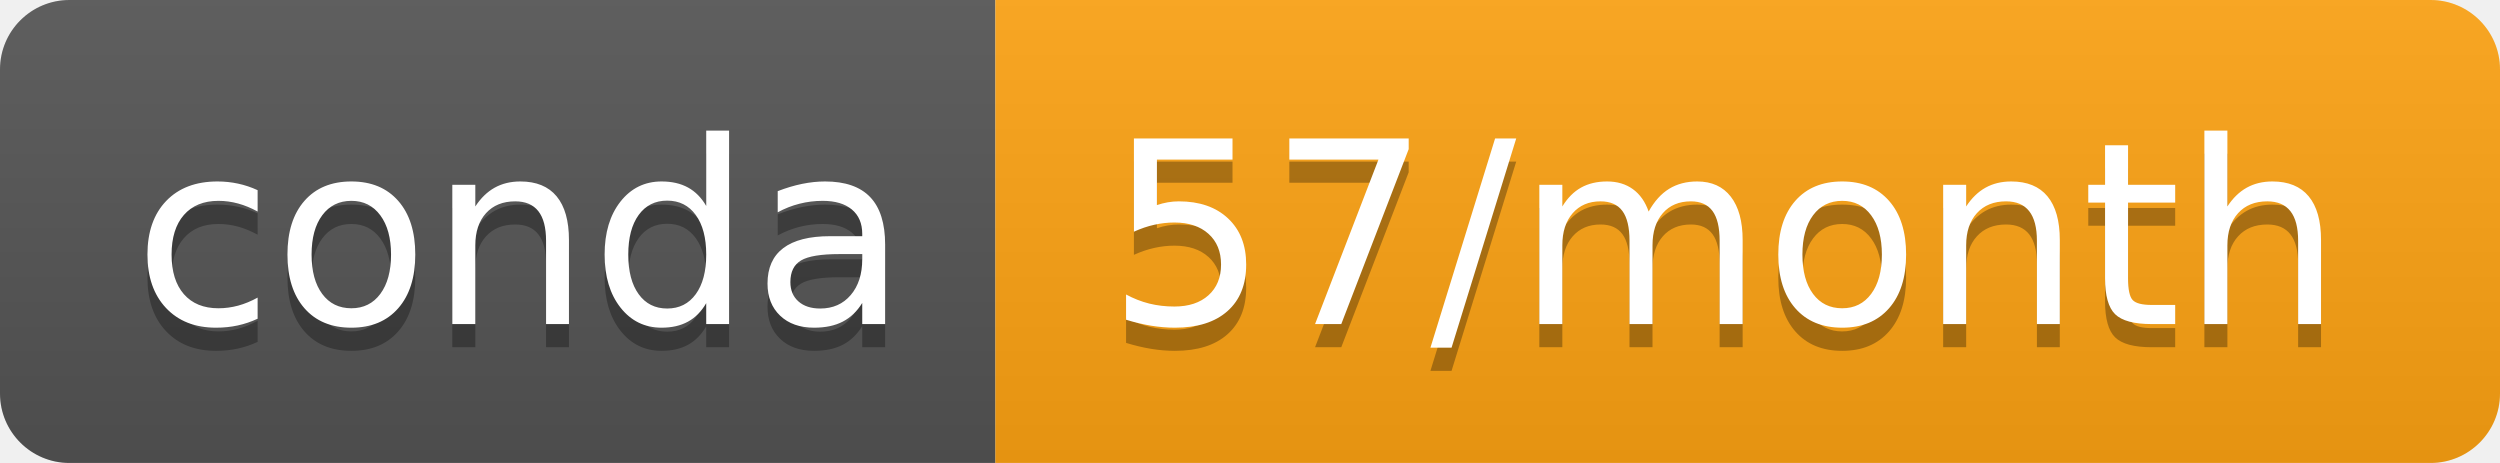
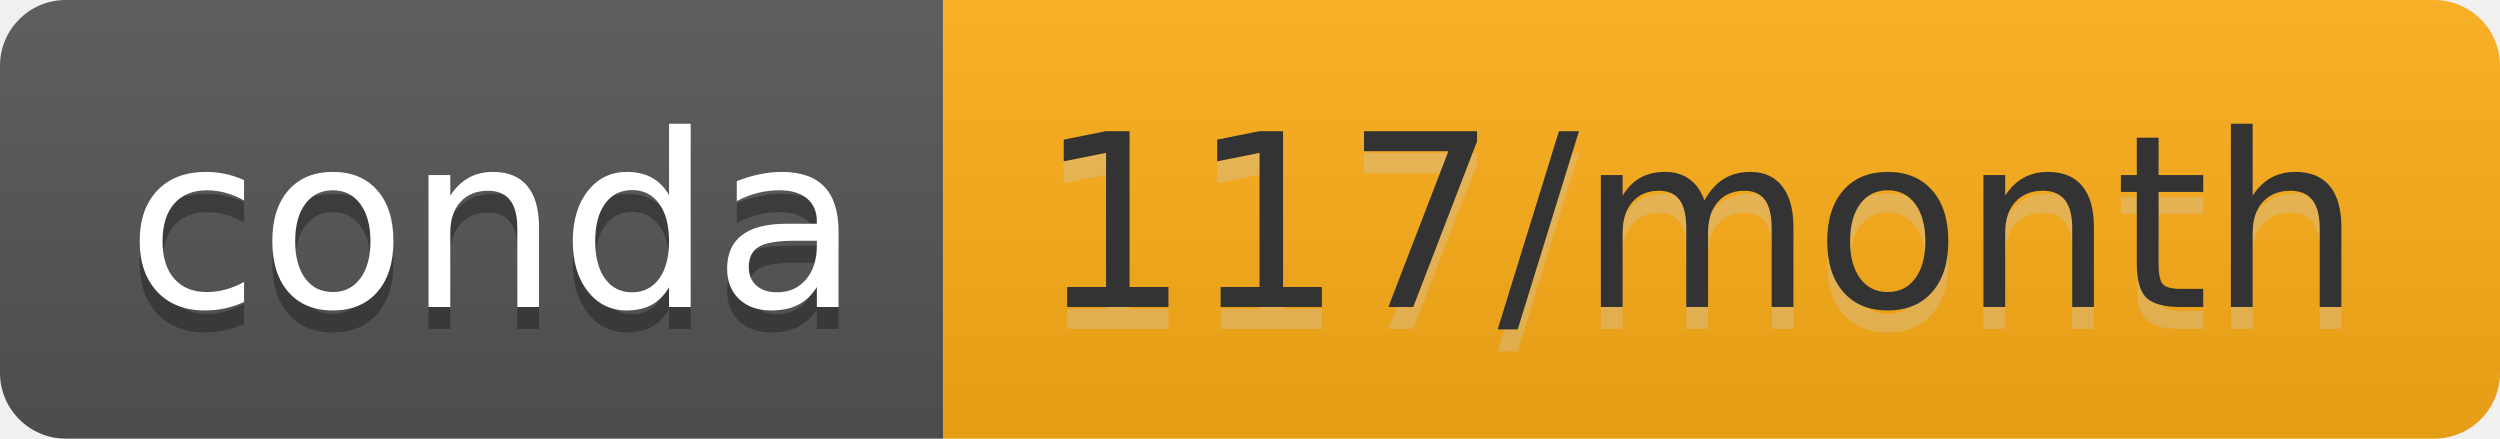
- <svg xmlns="http://www.w3.org/2000/svg" width="108" height="20" role="img" aria-label="conda: 57/month">
+ <svg xmlns="http://www.w3.org/2000/svg" width="114" height="20" role="img" aria-label="conda: 117/month">
  <linearGradient id="s" x2="0" y2="100%">
    <stop offset="0" stop-color="#bbb" stop-opacity=".1" />
    <stop offset="1" stop-opacity=".1" />
  </linearGradient>
  <clipPath id="r">
-     <rect width="108" height="20" rx="3" fill="#fff" />
+     <rect width="114" height="20" rx="3" fill="#fff" />
  </clipPath>
  <g clip-path="url(#r)">
    <rect width="43" height="20" fill="#555" />
-     <rect x="43" width="65" height="20" fill="#ffa413" />
-     <rect width="108" height="20" fill="url(#s)" />
+     <rect x="43" width="71" height="20" fill="#ffaf18" />
+     <rect width="114" height="20" fill="url(#s)" />
  </g>
  <g fill="#fff" text-anchor="middle" font-family="Verdana,Geneva,DejaVu Sans,sans-serif" text-rendering="geometricPrecision" font-size="110">
    <text aria-hidden="true" x="225" y="150" fill="#010101" fill-opacity=".3" transform="scale(.1)" textLength="330">conda</text>
    <text x="225" y="140" transform="scale(.1)" fill="#fff" textLength="330">conda</text>
-     <text aria-hidden="true" x="745" y="150" fill="#010101" fill-opacity=".3" transform="scale(.1)" textLength="550">57/month</text>
-     <text x="745" y="140" transform="scale(.1)" fill="#fff" textLength="550">57/month</text>
+     <text aria-hidden="true" x="775" y="150" fill="#ccc" fill-opacity=".3" transform="scale(.1)" textLength="610">117/month</text>
+     <text x="775" y="140" transform="scale(.1)" fill="#333" textLength="610">117/month</text>
  </g>
</svg>
